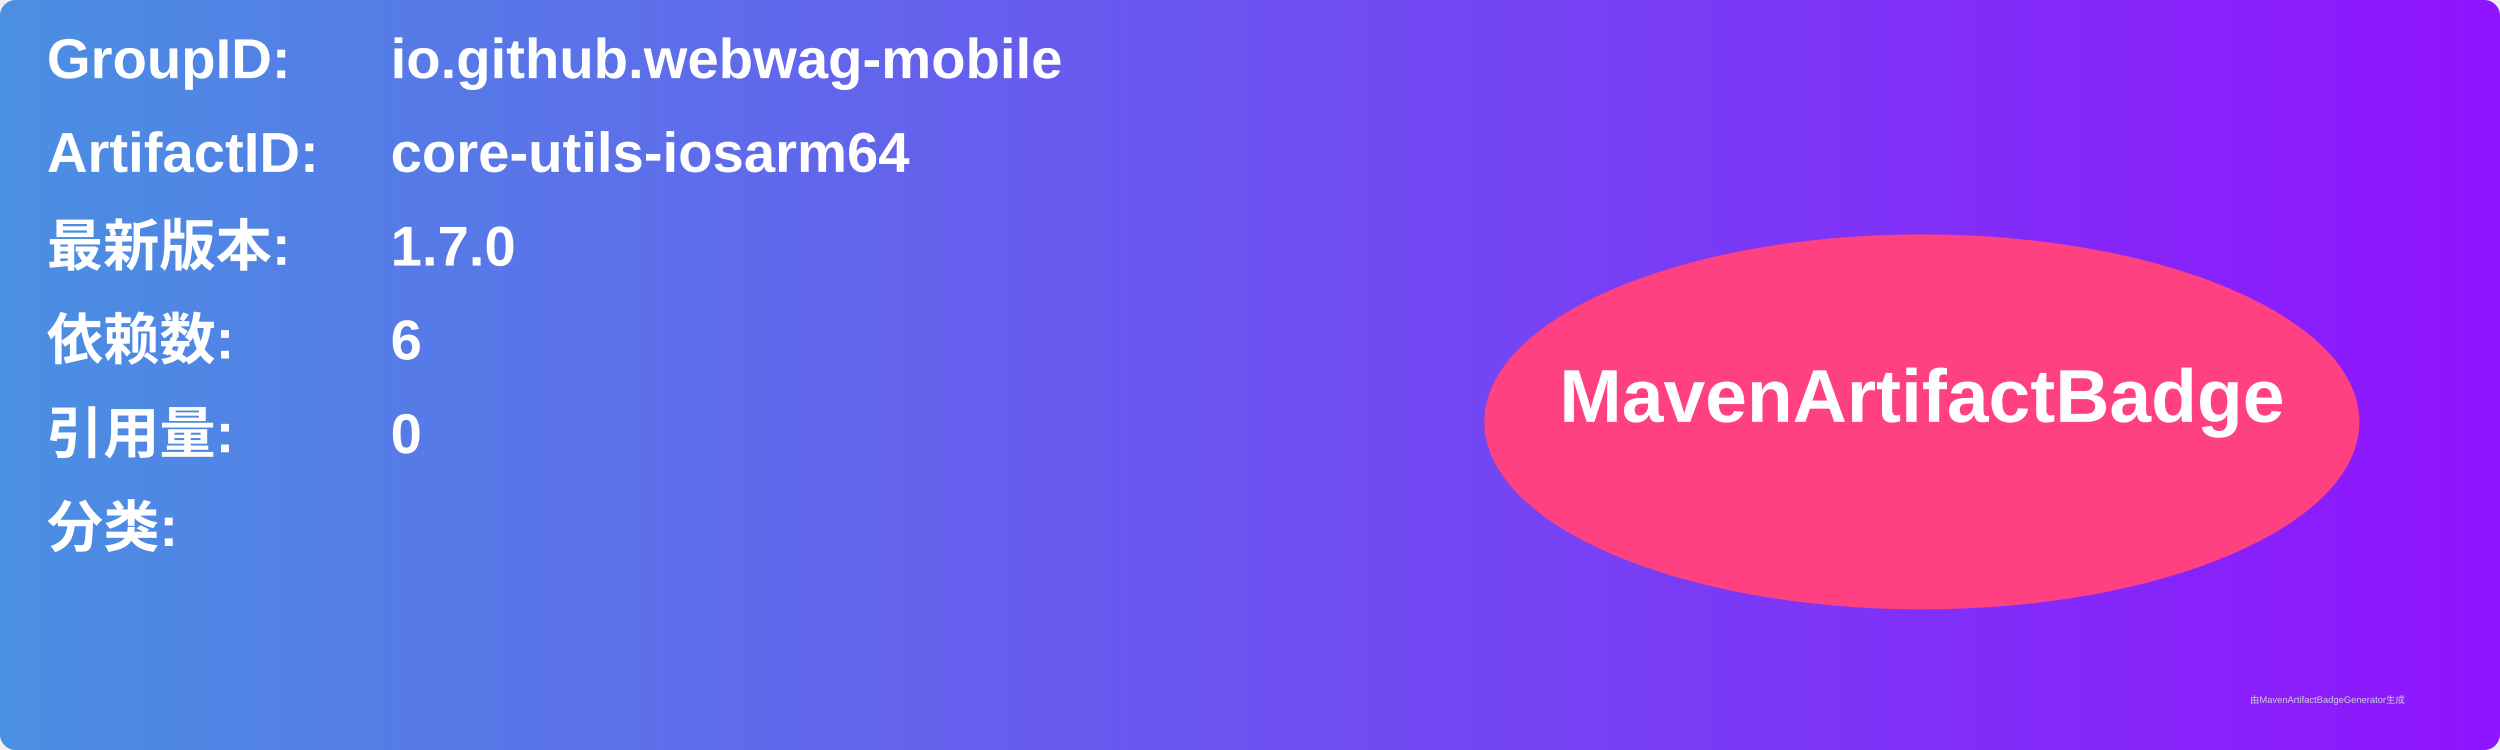
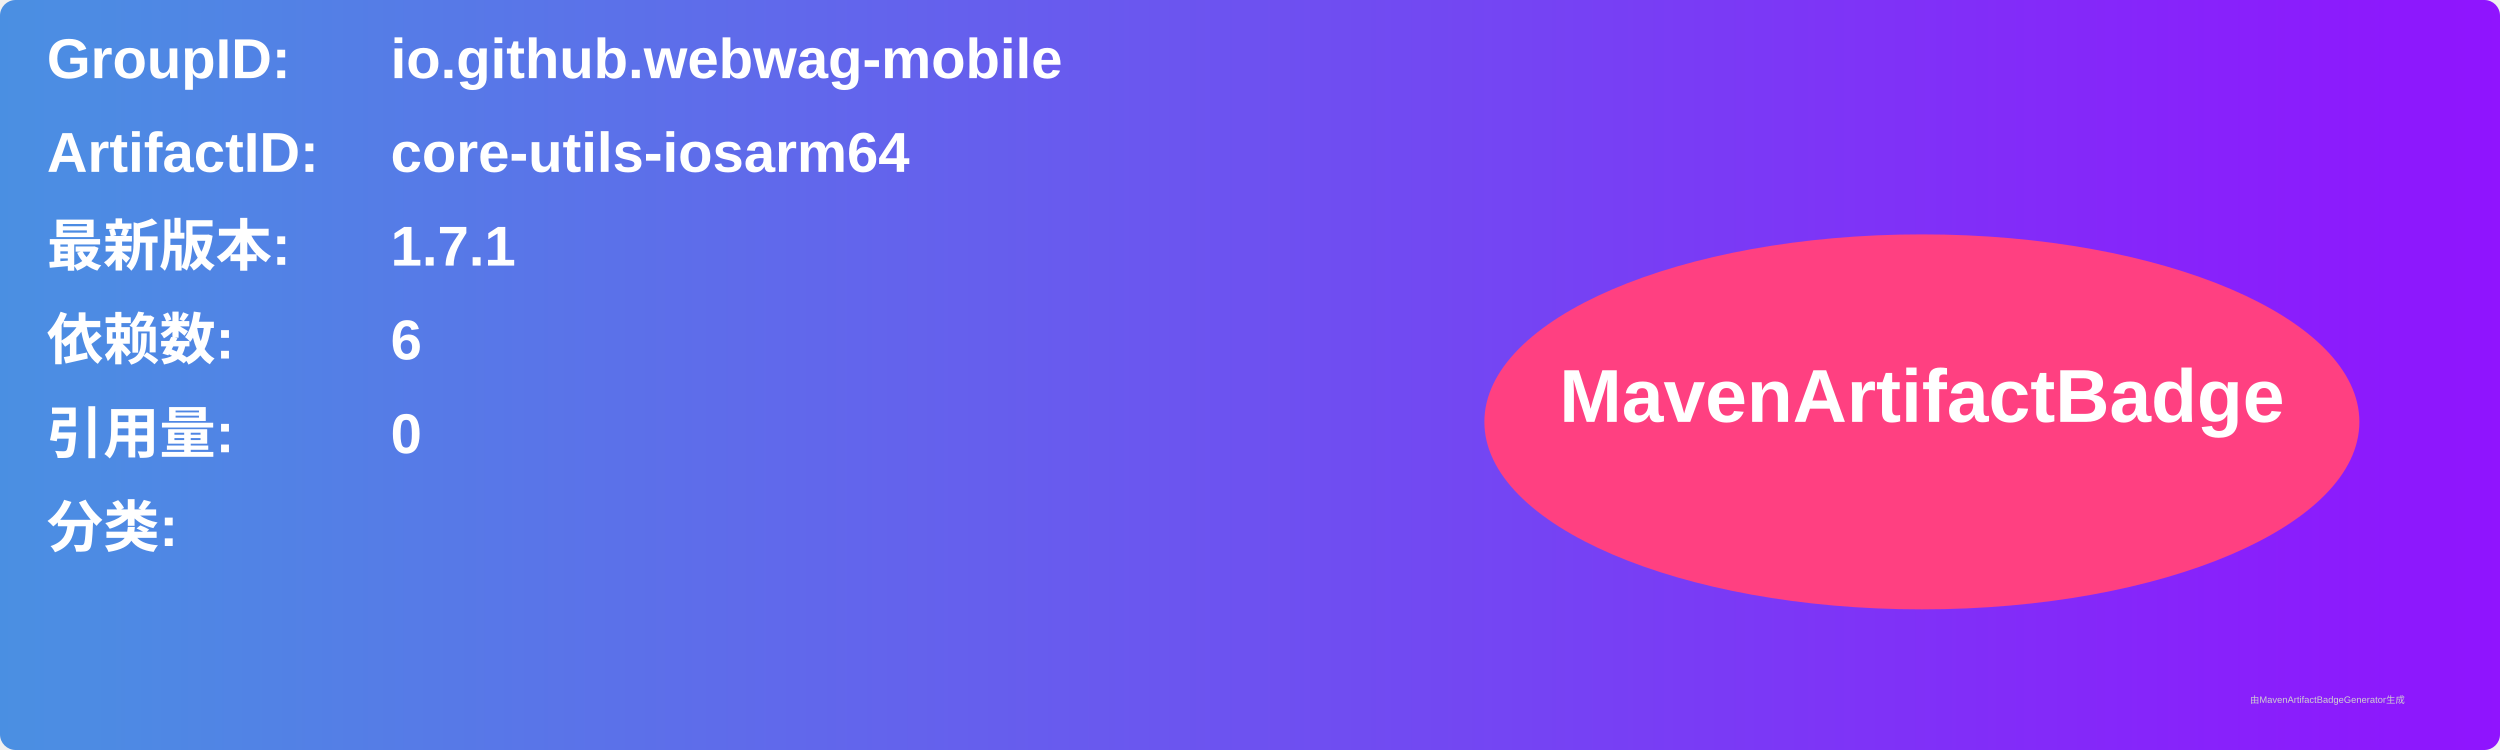
<svg xmlns="http://www.w3.org/2000/svg" width="800" height="240" viewBox="0 0 800 240">
  <linearGradient id="grad" x1="0%" y1="0%" x2="100%" y2="0%">
    <stop offset="0%" stop-color="#4a90e2" />
    <stop offset="100%" stop-color="#9013fe" />
  </linearGradient>
  <rect width="100%" height="100%" rx="5" ry="5" fill="url(#grad)" />
  <g transform="translate(15, 15)">
    <text x="0" y="10" font-family="Arial" font-size="18" fill="white" font-weight="bold" width="260">GroupID:</text>
    <text x="110" y="10" font-family="Arial" font-size="18" fill="white" font-weight="bold" width="460">io.github.webwag-mobile</text>
    <text x="0" y="40" font-family="Arial" font-size="18" fill="white" font-weight="bold" width="260">ArtifactID:</text>
    <text x="110" y="40" font-family="Arial" font-size="18" fill="white" font-weight="bold" width="460">core-utils-iosarm64</text>
    <text x="0" y="70" font-family="Arial" font-size="18" fill="white" font-weight="bold">最新版本:</text>
    <text x="110" y="70" font-family="Arial" font-size="18" fill="white" font-weight="bold">
-       <tspan font-weight="bold">1.7.0</tspan>
+       <tspan font-weight="bold">1.7.1</tspan>
    </text>
    <text x="0" y="100" font-family="Arial" font-size="18" fill="white" font-weight="bold">依赖数: </text>
    <text x="110" y="100" font-family="Arial" font-size="18" fill="white">
      <tspan font-weight="bold">6</tspan>
    </text>
    <text x="0" y="130" font-family="Arial" font-size="18" fill="white" font-weight="bold">引用量: </text>
    <text x="110" y="130" font-family="Arial" font-size="18" fill="white">
      <tspan font-weight="bold">0</tspan>
    </text>
    <text x="0" y="160" font-family="Arial" font-size="18" fill="white" font-weight="bold">分类:</text>
    <text x="10" y="190" font-family="Arial" font-size="10" fill="white">
      <tspan font-weight="bold" />
    </text>
    <ellipse cx="600" cy="120" rx="140" ry="60" fill="#ff4081" />
    <text x="600" y="120" text-anchor="middle" font-family="Arial" font-size="24" fill="white" font-weight="bold">MavenArtifactBadge</text>
  </g>
  <text x="720" y="225" font-family="Arial" font-size="3" fill="#d0d0d0">由MavenArtifactBadgeGenerator生成</text>
</svg>
